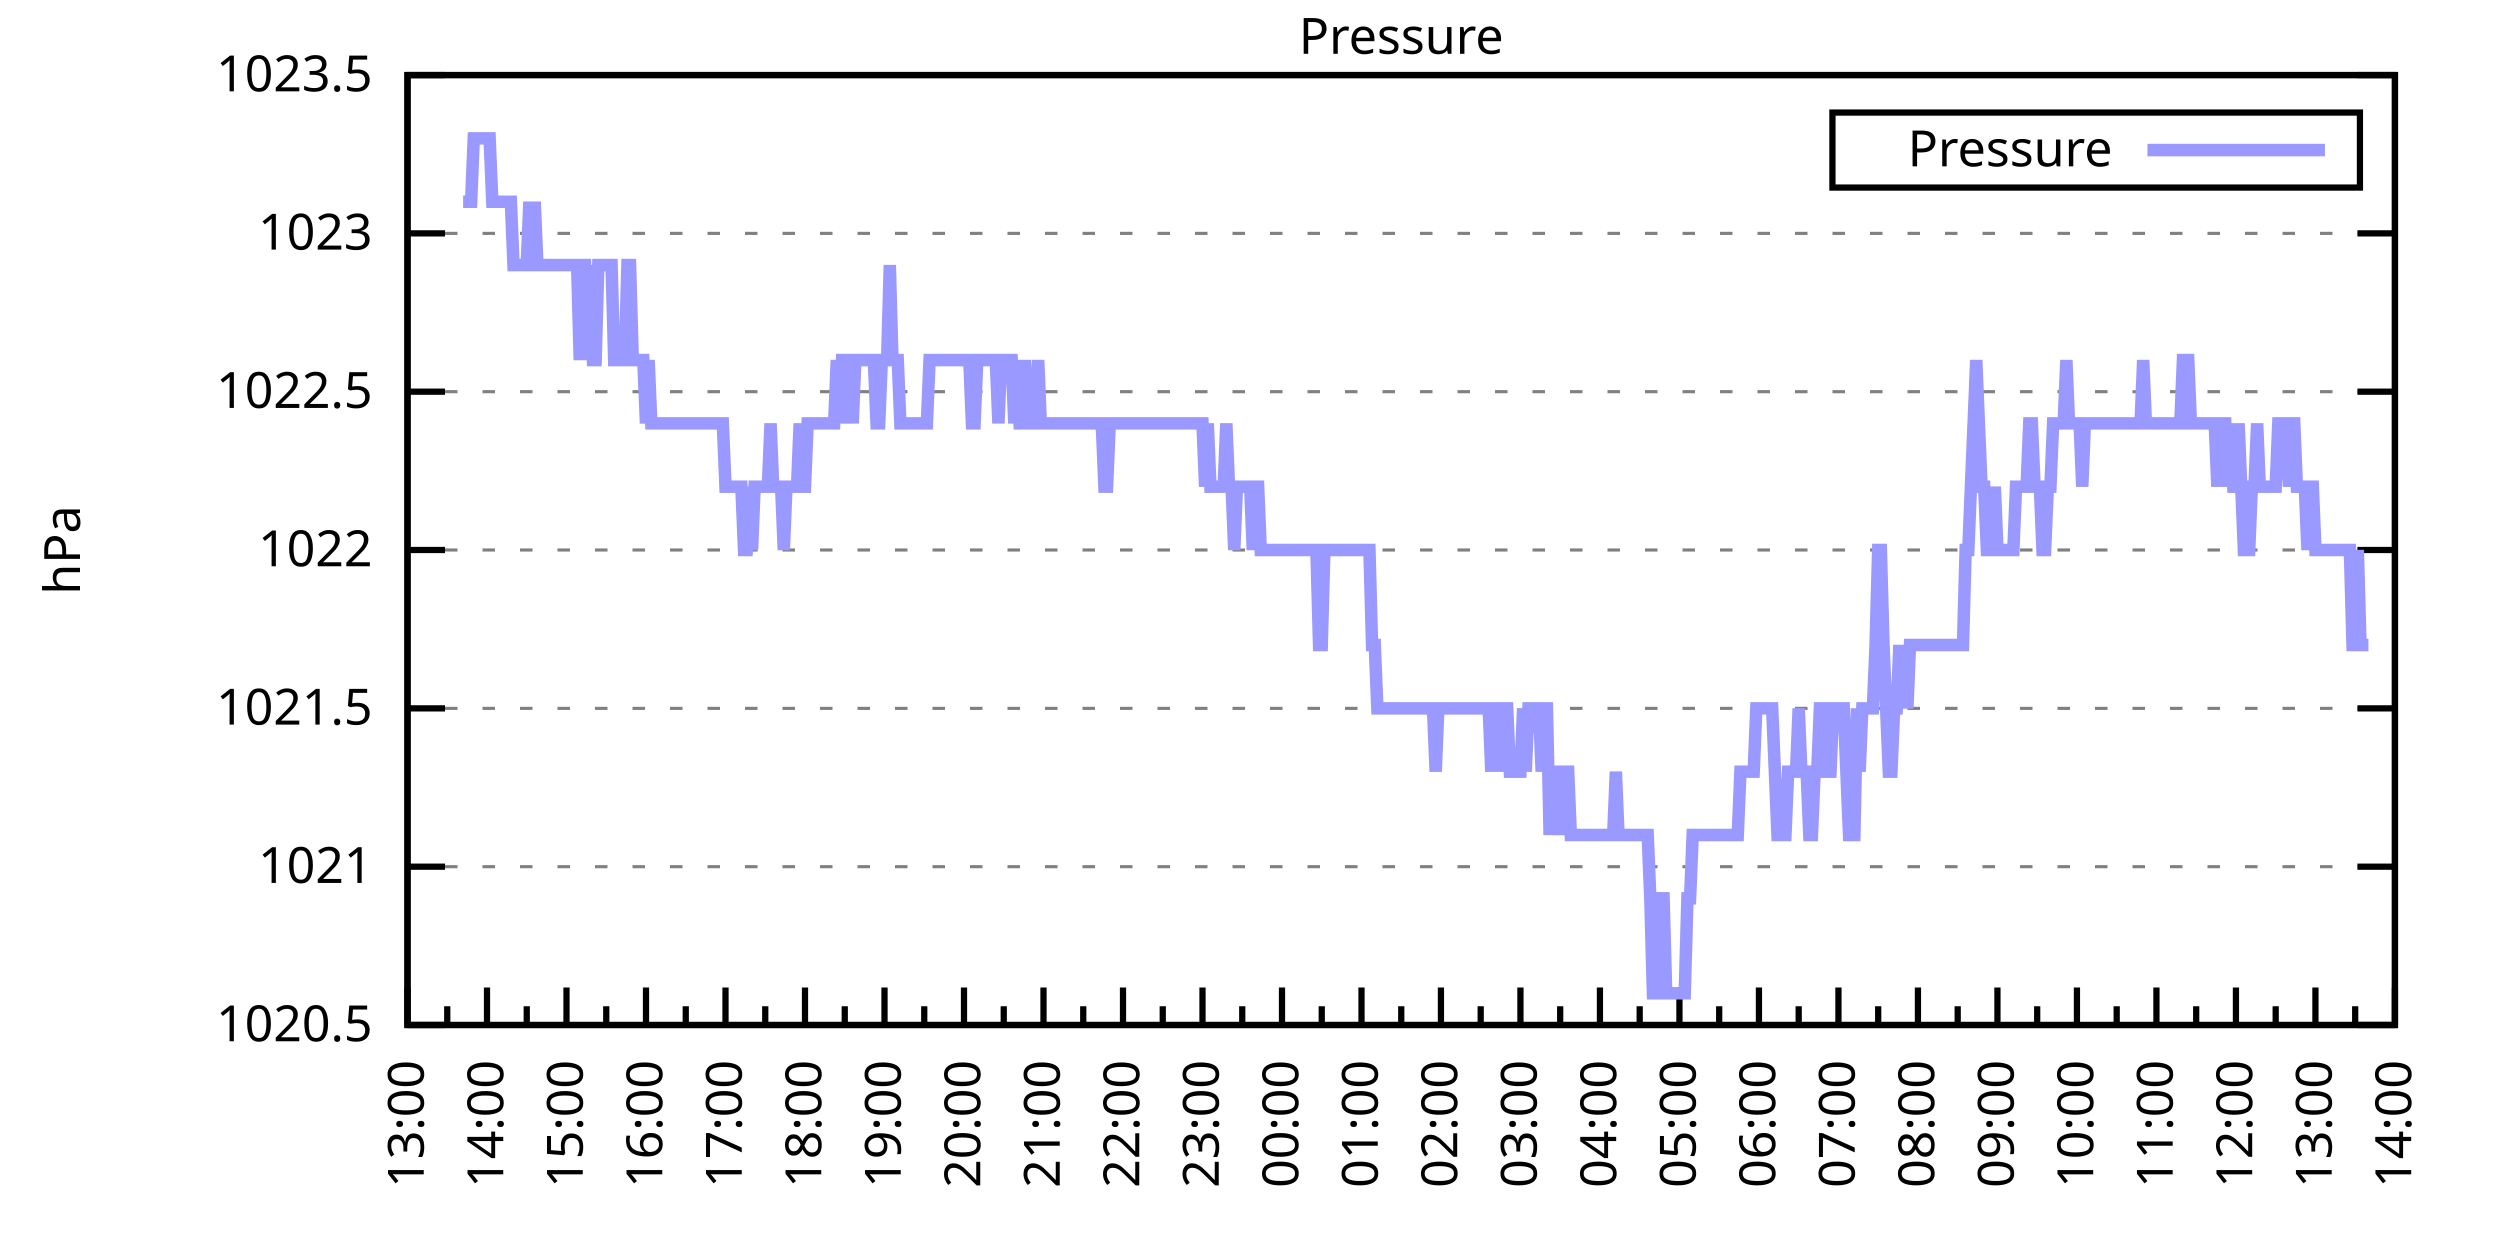
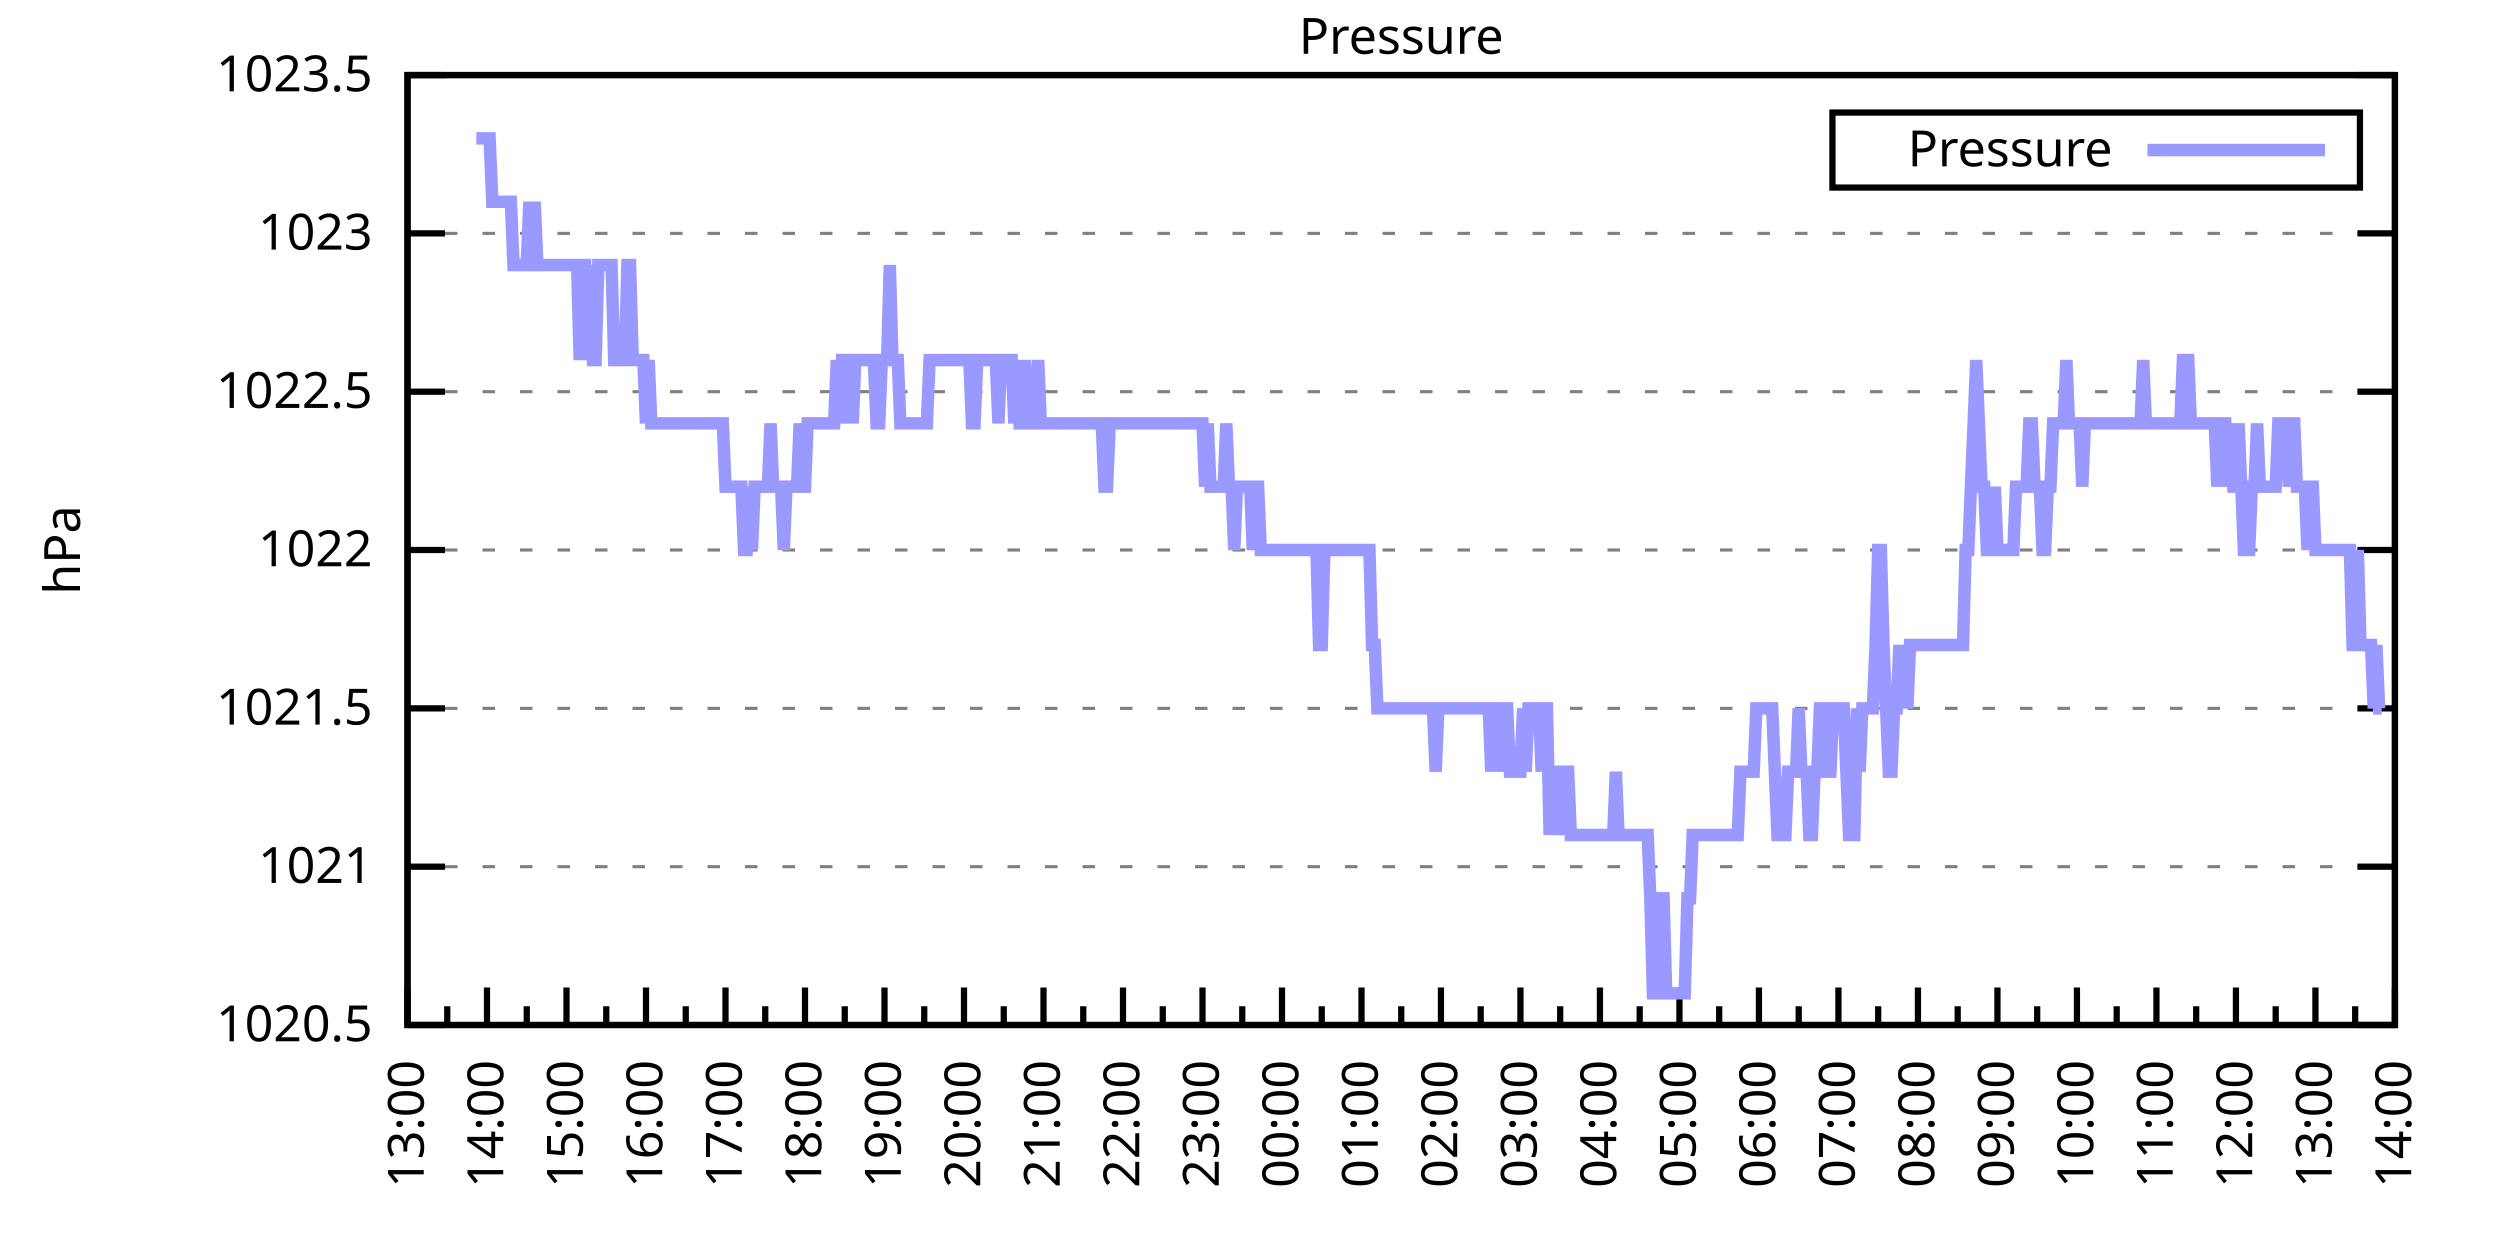
<svg xmlns="http://www.w3.org/2000/svg" xmlns:xlink="http://www.w3.org/1999/xlink" width="400" height="200" viewBox="0 0 400 200">
  <g id="gnuplot_canvas">
    <rect x="0" y="0" width="400" height="200" fill="none" />
    <defs>
      <circle id="gpDot" r="0.5" stroke-width="0.5" stroke="currentColor" />
      <path id="gpPt0" stroke-width="0.333" stroke="currentColor" d="M-1,0 h2 M0,-1 v2" />
      <path id="gpPt1" stroke-width="0.333" stroke="currentColor" d="M-1,-1 L1,1 M1,-1 L-1,1" />
      <path id="gpPt2" stroke-width="0.333" stroke="currentColor" d="M-1,0 L1,0 M0,-1 L0,1 M-1,-1 L1,1 M-1,1 L1,-1" />
      <rect id="gpPt3" stroke-width="0.333" stroke="currentColor" x="-1" y="-1" width="2" height="2" />
      <rect id="gpPt4" stroke-width="0.333" stroke="currentColor" fill="currentColor" x="-1" y="-1" width="2" height="2" />
      <circle id="gpPt5" stroke-width="0.333" stroke="currentColor" cx="0" cy="0" r="1" />
      <use xlink:href="#gpPt5" id="gpPt6" fill="currentColor" stroke="none" />
      <path id="gpPt7" stroke-width="0.333" stroke="currentColor" d="M0,-1.33 L-1.33,0.67 L1.33,0.67 z" />
      <use xlink:href="#gpPt7" id="gpPt8" fill="currentColor" stroke="none" />
      <use xlink:href="#gpPt7" id="gpPt9" stroke="currentColor" transform="rotate(180)" />
      <use xlink:href="#gpPt9" id="gpPt10" fill="currentColor" stroke="none" />
      <use xlink:href="#gpPt3" id="gpPt11" stroke="currentColor" transform="rotate(45)" />
      <use xlink:href="#gpPt11" id="gpPt12" fill="currentColor" stroke="none" />
      <path id="gpPt13" stroke-width="0.333" stroke="currentColor" d="M0,1.330 L1.265,0.411 L0.782,-1.067 L-0.782,-1.076 L-1.265,0.411 z" />
      <use xlink:href="#gpPt13" id="gpPt14" fill="currentColor" stroke="none" />
      <filter id="textbox" filterUnits="objectBoundingBox" x="0" y="0" height="1" width="1">
        <feFlood flood-color="white" flood-opacity="1" result="bgnd" />
        <feComposite in="SourceGraphic" in2="bgnd" operator="atop" />
      </filter>
      <filter id="greybox" filterUnits="objectBoundingBox" x="0" y="0" height="1" width="1">
        <feFlood flood-color="lightgrey" flood-opacity="1" result="grey" />
        <feComposite in="SourceGraphic" in2="grey" operator="atop" />
      </filter>
    </defs>
    <g fill="none" color="white" stroke="currentColor" stroke-width="1.00" stroke-linecap="butt" stroke-linejoin="miter">
</g>
    <g fill="none" color="black" stroke="currentColor" stroke-width="1.00" stroke-linecap="butt" stroke-linejoin="miter">
      <g stroke="none" shape-rendering="crispEdges">
        <polygon fill="rgb(255, 255, 255)" points="65.20,164.00 383.18,164.00 383.18,12.02 65.20,12.02 " />
      </g>
    </g>
    <g fill="none" color="black" stroke="currentColor" stroke-width="1.00" stroke-linecap="butt" stroke-linejoin="miter">
</g>
    <g fill="none" color="black" stroke="black" stroke-width="0.50" stroke-linecap="butt" stroke-linejoin="miter">
</g>
    <g fill="none" color="gray" stroke="currentColor" stroke-width="0.50" stroke-linecap="butt" stroke-linejoin="miter">
      <path stroke="gray" stroke-dasharray="2,4" class="gridline" d="M65.20,164.00 L383.19,164.00  " />
    </g>
    <g fill="none" color="gray" stroke="gray" stroke-width="1.00" stroke-linecap="butt" stroke-linejoin="miter">
</g>
    <g fill="none" color="black" stroke="currentColor" stroke-width="1.00" stroke-linecap="butt" stroke-linejoin="miter">
      <path stroke="black" d="M65.20,164.00 L71.20,164.00 M383.19,164.00 L377.19,164.00  " />
      <g transform="translate(59.60,166.60)" stroke="none" fill="black" font-family="Sans" font-size="8.00" text-anchor="end">
        <text>
          <tspan font-family="Sans"> 1020.5</tspan>
        </text>
      </g>
    </g>
    <g fill="none" color="black" stroke="currentColor" stroke-width="1.00" stroke-linecap="butt" stroke-linejoin="miter">
</g>
    <g fill="none" color="black" stroke="black" stroke-width="0.50" stroke-linecap="butt" stroke-linejoin="miter">
</g>
    <g fill="none" color="gray" stroke="currentColor" stroke-width="0.50" stroke-linecap="butt" stroke-linejoin="miter">
      <path stroke="gray" stroke-dasharray="2,4" class="gridline" d="M65.20,138.67 L383.19,138.67  " />
    </g>
    <g fill="none" color="gray" stroke="gray" stroke-width="1.00" stroke-linecap="butt" stroke-linejoin="miter">
</g>
    <g fill="none" color="black" stroke="currentColor" stroke-width="1.00" stroke-linecap="butt" stroke-linejoin="miter">
      <path stroke="black" d="M65.20,138.67 L71.20,138.67 M383.19,138.67 L377.19,138.67  " />
      <g transform="translate(59.60,141.27)" stroke="none" fill="black" font-family="Sans" font-size="8.00" text-anchor="end">
        <text>
          <tspan font-family="Sans"> 1021</tspan>
        </text>
      </g>
    </g>
    <g fill="none" color="black" stroke="currentColor" stroke-width="1.00" stroke-linecap="butt" stroke-linejoin="miter">
</g>
    <g fill="none" color="black" stroke="black" stroke-width="0.50" stroke-linecap="butt" stroke-linejoin="miter">
</g>
    <g fill="none" color="gray" stroke="currentColor" stroke-width="0.50" stroke-linecap="butt" stroke-linejoin="miter">
      <path stroke="gray" stroke-dasharray="2,4" class="gridline" d="M65.20,113.34 L383.19,113.34  " />
    </g>
    <g fill="none" color="gray" stroke="gray" stroke-width="1.00" stroke-linecap="butt" stroke-linejoin="miter">
</g>
    <g fill="none" color="black" stroke="currentColor" stroke-width="1.00" stroke-linecap="butt" stroke-linejoin="miter">
      <path stroke="black" d="M65.20,113.34 L71.20,113.34 M383.19,113.34 L377.19,113.34  " />
      <g transform="translate(59.60,115.94)" stroke="none" fill="black" font-family="Sans" font-size="8.00" text-anchor="end">
        <text>
          <tspan font-family="Sans"> 1021.5</tspan>
        </text>
      </g>
    </g>
    <g fill="none" color="black" stroke="currentColor" stroke-width="1.00" stroke-linecap="butt" stroke-linejoin="miter">
</g>
    <g fill="none" color="black" stroke="black" stroke-width="0.50" stroke-linecap="butt" stroke-linejoin="miter">
</g>
    <g fill="none" color="gray" stroke="currentColor" stroke-width="0.50" stroke-linecap="butt" stroke-linejoin="miter">
      <path stroke="gray" stroke-dasharray="2,4" class="gridline" d="M65.20,88.00 L383.19,88.00  " />
    </g>
    <g fill="none" color="gray" stroke="gray" stroke-width="1.00" stroke-linecap="butt" stroke-linejoin="miter">
</g>
    <g fill="none" color="black" stroke="currentColor" stroke-width="1.00" stroke-linecap="butt" stroke-linejoin="miter">
      <path stroke="black" d="M65.20,88.00 L71.20,88.00 M383.19,88.00 L377.19,88.00  " />
      <g transform="translate(59.60,90.60)" stroke="none" fill="black" font-family="Sans" font-size="8.00" text-anchor="end">
        <text>
          <tspan font-family="Sans"> 1022</tspan>
        </text>
      </g>
    </g>
    <g fill="none" color="black" stroke="currentColor" stroke-width="1.00" stroke-linecap="butt" stroke-linejoin="miter">
</g>
    <g fill="none" color="black" stroke="black" stroke-width="0.50" stroke-linecap="butt" stroke-linejoin="miter">
</g>
    <g fill="none" color="gray" stroke="currentColor" stroke-width="0.50" stroke-linecap="butt" stroke-linejoin="miter">
      <path stroke="gray" stroke-dasharray="2,4" class="gridline" d="M65.20,62.67 L383.19,62.67  " />
    </g>
    <g fill="none" color="gray" stroke="gray" stroke-width="1.00" stroke-linecap="butt" stroke-linejoin="miter">
</g>
    <g fill="none" color="black" stroke="currentColor" stroke-width="1.00" stroke-linecap="butt" stroke-linejoin="miter">
      <path stroke="black" d="M65.20,62.67 L71.20,62.67 M383.19,62.67 L377.19,62.67  " />
      <g transform="translate(59.60,65.27)" stroke="none" fill="black" font-family="Sans" font-size="8.00" text-anchor="end">
        <text>
          <tspan font-family="Sans"> 1022.5</tspan>
        </text>
      </g>
    </g>
    <g fill="none" color="black" stroke="currentColor" stroke-width="1.00" stroke-linecap="butt" stroke-linejoin="miter">
</g>
    <g fill="none" color="black" stroke="black" stroke-width="0.50" stroke-linecap="butt" stroke-linejoin="miter">
</g>
    <g fill="none" color="gray" stroke="currentColor" stroke-width="0.50" stroke-linecap="butt" stroke-linejoin="miter">
      <path stroke="gray" stroke-dasharray="2,4" class="gridline" d="M65.20,37.34 L383.19,37.34  " />
    </g>
    <g fill="none" color="gray" stroke="gray" stroke-width="1.00" stroke-linecap="butt" stroke-linejoin="miter">
</g>
    <g fill="none" color="black" stroke="currentColor" stroke-width="1.00" stroke-linecap="butt" stroke-linejoin="miter">
      <path stroke="black" d="M65.20,37.34 L71.20,37.34 M383.19,37.34 L377.19,37.34  " />
      <g transform="translate(59.60,39.94)" stroke="none" fill="black" font-family="Sans" font-size="8.00" text-anchor="end">
        <text>
          <tspan font-family="Sans"> 1023</tspan>
        </text>
      </g>
    </g>
    <g fill="none" color="black" stroke="currentColor" stroke-width="1.00" stroke-linecap="butt" stroke-linejoin="miter">
</g>
    <g fill="none" color="black" stroke="black" stroke-width="0.50" stroke-linecap="butt" stroke-linejoin="miter">
</g>
    <g fill="none" color="gray" stroke="currentColor" stroke-width="0.50" stroke-linecap="butt" stroke-linejoin="miter">
      <path stroke="gray" stroke-dasharray="2,4" class="gridline" d="M65.20,12.01 L383.19,12.01  " />
    </g>
    <g fill="none" color="gray" stroke="gray" stroke-width="1.00" stroke-linecap="butt" stroke-linejoin="miter">
</g>
    <g fill="none" color="black" stroke="currentColor" stroke-width="1.00" stroke-linecap="butt" stroke-linejoin="miter">
      <path stroke="black" d="M65.20,12.01 L71.20,12.01 M383.19,12.01 L377.19,12.01  " />
      <g transform="translate(59.60,14.61)" stroke="none" fill="black" font-family="Sans" font-size="8.00" text-anchor="end">
        <text>
          <tspan font-family="Sans"> 1023.5</tspan>
        </text>
      </g>
    </g>
    <g fill="none" color="black" stroke="currentColor" stroke-width="1.00" stroke-linecap="butt" stroke-linejoin="miter">
      <path stroke="black" d="M65.20,164.00 L65.20,158.00  " />
      <g transform="translate(67.80,169.60) rotate(270)" stroke="none" fill="black" font-family="Sans" font-size="8.00" text-anchor="end">
        <text>
          <tspan font-family="Sans">13:00</tspan>
        </text>
      </g>
    </g>
    <g fill="none" color="black" stroke="currentColor" stroke-width="1.00" stroke-linecap="butt" stroke-linejoin="miter">
      <path stroke="black" d="M71.56,164.00 L71.56,161.00 M77.92,164.00 L77.92,158.00  " />
      <g transform="translate(80.52,169.60) rotate(270)" stroke="none" fill="black" font-family="Sans" font-size="8.00" text-anchor="end">
        <text>
          <tspan font-family="Sans">14:00</tspan>
        </text>
      </g>
    </g>
    <g fill="none" color="black" stroke="currentColor" stroke-width="1.00" stroke-linecap="butt" stroke-linejoin="miter">
      <path stroke="black" d="M84.28,164.00 L84.28,161.00 M90.64,164.00 L90.64,158.00  " />
      <g transform="translate(93.24,169.60) rotate(270)" stroke="none" fill="black" font-family="Sans" font-size="8.00" text-anchor="end">
        <text>
          <tspan font-family="Sans">15:00</tspan>
        </text>
      </g>
    </g>
    <g fill="none" color="black" stroke="currentColor" stroke-width="1.00" stroke-linecap="butt" stroke-linejoin="miter">
      <path stroke="black" d="M97.00,164.00 L97.00,161.00 M103.36,164.00 L103.36,158.00  " />
      <g transform="translate(105.96,169.60) rotate(270)" stroke="none" fill="black" font-family="Sans" font-size="8.00" text-anchor="end">
        <text>
          <tspan font-family="Sans">16:00</tspan>
        </text>
      </g>
    </g>
    <g fill="none" color="black" stroke="currentColor" stroke-width="1.00" stroke-linecap="butt" stroke-linejoin="miter">
      <path stroke="black" d="M109.72,164.00 L109.72,161.00 M116.08,164.00 L116.08,158.00  " />
      <g transform="translate(118.68,169.60) rotate(270)" stroke="none" fill="black" font-family="Sans" font-size="8.00" text-anchor="end">
        <text>
          <tspan font-family="Sans">17:00</tspan>
        </text>
      </g>
    </g>
    <g fill="none" color="black" stroke="currentColor" stroke-width="1.00" stroke-linecap="butt" stroke-linejoin="miter">
      <path stroke="black" d="M122.44,164.00 L122.44,161.00 M128.80,164.00 L128.80,158.00  " />
      <g transform="translate(131.40,169.60) rotate(270)" stroke="none" fill="black" font-family="Sans" font-size="8.00" text-anchor="end">
        <text>
          <tspan font-family="Sans">18:00</tspan>
        </text>
      </g>
    </g>
    <g fill="none" color="black" stroke="currentColor" stroke-width="1.00" stroke-linecap="butt" stroke-linejoin="miter">
      <path stroke="black" d="M135.16,164.00 L135.16,161.00 M141.52,164.00 L141.52,158.00  " />
      <g transform="translate(144.12,169.60) rotate(270)" stroke="none" fill="black" font-family="Sans" font-size="8.00" text-anchor="end">
        <text>
          <tspan font-family="Sans">19:00</tspan>
        </text>
      </g>
    </g>
    <g fill="none" color="black" stroke="currentColor" stroke-width="1.00" stroke-linecap="butt" stroke-linejoin="miter">
      <path stroke="black" d="M147.88,164.00 L147.88,161.00 M154.24,164.00 L154.24,158.00  " />
      <g transform="translate(156.84,169.60) rotate(270)" stroke="none" fill="black" font-family="Sans" font-size="8.00" text-anchor="end">
        <text>
          <tspan font-family="Sans">20:00</tspan>
        </text>
      </g>
    </g>
    <g fill="none" color="black" stroke="currentColor" stroke-width="1.00" stroke-linecap="butt" stroke-linejoin="miter">
      <path stroke="black" d="M160.60,164.00 L160.60,161.00 M166.96,164.00 L166.96,158.00  " />
      <g transform="translate(169.56,169.60) rotate(270)" stroke="none" fill="black" font-family="Sans" font-size="8.00" text-anchor="end">
        <text>
          <tspan font-family="Sans">21:00</tspan>
        </text>
      </g>
    </g>
    <g fill="none" color="black" stroke="currentColor" stroke-width="1.00" stroke-linecap="butt" stroke-linejoin="miter">
      <path stroke="black" d="M173.32,164.00 L173.32,161.00 M179.68,164.00 L179.68,158.00  " />
      <g transform="translate(182.28,169.60) rotate(270)" stroke="none" fill="black" font-family="Sans" font-size="8.00" text-anchor="end">
        <text>
          <tspan font-family="Sans">22:00</tspan>
        </text>
      </g>
    </g>
    <g fill="none" color="black" stroke="currentColor" stroke-width="1.00" stroke-linecap="butt" stroke-linejoin="miter">
      <path stroke="black" d="M186.04,164.00 L186.04,161.00 M192.40,164.00 L192.40,158.00  " />
      <g transform="translate(195.00,169.60) rotate(270)" stroke="none" fill="black" font-family="Sans" font-size="8.00" text-anchor="end">
        <text>
          <tspan font-family="Sans">23:00</tspan>
        </text>
      </g>
    </g>
    <g fill="none" color="black" stroke="currentColor" stroke-width="1.00" stroke-linecap="butt" stroke-linejoin="miter">
      <path stroke="black" d="M198.76,164.00 L198.76,161.00 M205.12,164.00 L205.12,158.00  " />
      <g transform="translate(207.72,169.60) rotate(270)" stroke="none" fill="black" font-family="Sans" font-size="8.00" text-anchor="end">
        <text>
          <tspan font-family="Sans">00:00</tspan>
        </text>
      </g>
    </g>
    <g fill="none" color="black" stroke="currentColor" stroke-width="1.00" stroke-linecap="butt" stroke-linejoin="miter">
      <path stroke="black" d="M211.48,164.00 L211.48,161.00 M217.84,164.00 L217.84,158.00  " />
      <g transform="translate(220.44,169.60) rotate(270)" stroke="none" fill="black" font-family="Sans" font-size="8.00" text-anchor="end">
        <text>
          <tspan font-family="Sans">01:00</tspan>
        </text>
      </g>
    </g>
    <g fill="none" color="black" stroke="currentColor" stroke-width="1.00" stroke-linecap="butt" stroke-linejoin="miter">
      <path stroke="black" d="M224.20,164.00 L224.20,161.00 M230.55,164.00 L230.55,158.00  " />
      <g transform="translate(233.15,169.60) rotate(270)" stroke="none" fill="black" font-family="Sans" font-size="8.00" text-anchor="end">
        <text>
          <tspan font-family="Sans">02:00</tspan>
        </text>
      </g>
    </g>
    <g fill="none" color="black" stroke="currentColor" stroke-width="1.00" stroke-linecap="butt" stroke-linejoin="miter">
      <path stroke="black" d="M236.91,164.00 L236.91,161.00 M243.27,164.00 L243.27,158.00  " />
      <g transform="translate(245.87,169.60) rotate(270)" stroke="none" fill="black" font-family="Sans" font-size="8.00" text-anchor="end">
        <text>
          <tspan font-family="Sans">03:00</tspan>
        </text>
      </g>
    </g>
    <g fill="none" color="black" stroke="currentColor" stroke-width="1.00" stroke-linecap="butt" stroke-linejoin="miter">
      <path stroke="black" d="M249.63,164.00 L249.63,161.00 M255.99,164.00 L255.99,158.00  " />
      <g transform="translate(258.59,169.60) rotate(270)" stroke="none" fill="black" font-family="Sans" font-size="8.00" text-anchor="end">
        <text>
          <tspan font-family="Sans">04:00</tspan>
        </text>
      </g>
    </g>
    <g fill="none" color="black" stroke="currentColor" stroke-width="1.00" stroke-linecap="butt" stroke-linejoin="miter">
      <path stroke="black" d="M262.35,164.00 L262.35,161.00 M268.71,164.00 L268.71,158.00  " />
      <g transform="translate(271.31,169.60) rotate(270)" stroke="none" fill="black" font-family="Sans" font-size="8.00" text-anchor="end">
        <text>
          <tspan font-family="Sans">05:00</tspan>
        </text>
      </g>
    </g>
    <g fill="none" color="black" stroke="currentColor" stroke-width="1.00" stroke-linecap="butt" stroke-linejoin="miter">
      <path stroke="black" d="M275.07,164.00 L275.07,161.00 M281.43,164.00 L281.43,158.00  " />
      <g transform="translate(284.03,169.60) rotate(270)" stroke="none" fill="black" font-family="Sans" font-size="8.00" text-anchor="end">
        <text>
          <tspan font-family="Sans">06:00</tspan>
        </text>
      </g>
    </g>
    <g fill="none" color="black" stroke="currentColor" stroke-width="1.00" stroke-linecap="butt" stroke-linejoin="miter">
      <path stroke="black" d="M287.79,164.00 L287.79,161.00 M294.15,164.00 L294.15,158.00  " />
      <g transform="translate(296.75,169.60) rotate(270)" stroke="none" fill="black" font-family="Sans" font-size="8.00" text-anchor="end">
        <text>
          <tspan font-family="Sans">07:00</tspan>
        </text>
      </g>
    </g>
    <g fill="none" color="black" stroke="currentColor" stroke-width="1.00" stroke-linecap="butt" stroke-linejoin="miter">
      <path stroke="black" d="M300.51,164.00 L300.51,161.00 M306.87,164.00 L306.87,158.00  " />
      <g transform="translate(309.47,169.60) rotate(270)" stroke="none" fill="black" font-family="Sans" font-size="8.00" text-anchor="end">
        <text>
          <tspan font-family="Sans">08:00</tspan>
        </text>
      </g>
    </g>
    <g fill="none" color="black" stroke="currentColor" stroke-width="1.00" stroke-linecap="butt" stroke-linejoin="miter">
      <path stroke="black" d="M313.23,164.00 L313.23,161.00 M319.59,164.00 L319.59,158.00  " />
      <g transform="translate(322.19,169.60) rotate(270)" stroke="none" fill="black" font-family="Sans" font-size="8.00" text-anchor="end">
        <text>
          <tspan font-family="Sans">09:00</tspan>
        </text>
      </g>
    </g>
    <g fill="none" color="black" stroke="currentColor" stroke-width="1.00" stroke-linecap="butt" stroke-linejoin="miter">
      <path stroke="black" d="M325.95,164.00 L325.95,161.00 M332.31,164.00 L332.31,158.00  " />
      <g transform="translate(334.91,169.60) rotate(270)" stroke="none" fill="black" font-family="Sans" font-size="8.00" text-anchor="end">
        <text>
          <tspan font-family="Sans">10:00</tspan>
        </text>
      </g>
    </g>
    <g fill="none" color="black" stroke="currentColor" stroke-width="1.00" stroke-linecap="butt" stroke-linejoin="miter">
      <path stroke="black" d="M338.67,164.00 L338.67,161.00 M345.03,164.00 L345.03,158.00  " />
      <g transform="translate(347.63,169.60) rotate(270)" stroke="none" fill="black" font-family="Sans" font-size="8.00" text-anchor="end">
        <text>
          <tspan font-family="Sans">11:00</tspan>
        </text>
      </g>
    </g>
    <g fill="none" color="black" stroke="currentColor" stroke-width="1.00" stroke-linecap="butt" stroke-linejoin="miter">
      <path stroke="black" d="M351.39,164.00 L351.39,161.00 M357.75,164.00 L357.75,158.00  " />
      <g transform="translate(360.35,169.60) rotate(270)" stroke="none" fill="black" font-family="Sans" font-size="8.00" text-anchor="end">
        <text>
          <tspan font-family="Sans">12:00</tspan>
        </text>
      </g>
    </g>
    <g fill="none" color="black" stroke="currentColor" stroke-width="1.00" stroke-linecap="butt" stroke-linejoin="miter">
      <path stroke="black" d="M364.11,164.00 L364.11,161.00 M370.47,164.00 L370.47,158.00  " />
      <g transform="translate(373.07,169.60) rotate(270)" stroke="none" fill="black" font-family="Sans" font-size="8.00" text-anchor="end">
        <text>
          <tspan font-family="Sans">13:00</tspan>
        </text>
      </g>
    </g>
    <g fill="none" color="black" stroke="currentColor" stroke-width="1.00" stroke-linecap="butt" stroke-linejoin="miter">
      <path stroke="black" d="M376.83,164.00 L376.83,161.00 M383.19,164.00 L383.19,158.00  " />
      <g transform="translate(385.79,169.60) rotate(270)" stroke="none" fill="black" font-family="Sans" font-size="8.00" text-anchor="end">
        <text>
          <tspan font-family="Sans">14:00</tspan>
        </text>
      </g>
    </g>
    <g fill="none" color="black" stroke="currentColor" stroke-width="1.00" stroke-linecap="butt" stroke-linejoin="miter">
</g>
    <g fill="none" color="black" stroke="currentColor" stroke-width="1.00" stroke-linecap="butt" stroke-linejoin="miter">
      <path stroke="black" d="M65.20,12.01 L65.20,164.00 L383.19,164.00 L383.19,12.01 L65.20,12.01 Z  " />
    </g>
    <g fill="none" color="black" stroke="currentColor" stroke-width="1.00" stroke-linecap="butt" stroke-linejoin="miter">
      <g transform="translate(12.80,88.01) rotate(270)" stroke="none" fill="black" font-family="Sans" font-size="8.00" text-anchor="middle">
        <text>
          <tspan font-family="Sans">hPa</tspan>
        </text>
      </g>
    </g>
    <g fill="none" color="black" stroke="currentColor" stroke-width="1.00" stroke-linecap="butt" stroke-linejoin="miter">
</g>
    <g fill="none" color="black" stroke="currentColor" stroke-width="1.00" stroke-linecap="butt" stroke-linejoin="miter">
      <path stroke="black" d="M293.19,30.01 L293.19,18.01 L377.59,18.01 L377.59,30.01 L293.19,30.01 Z  " />
    </g>
    <g id="Pressure_plot_1">
      <g fill="none" color="white" stroke="black" stroke-width="2.00" stroke-linecap="butt" stroke-linejoin="miter">
</g>
      <g fill="none" color="black" stroke="currentColor" stroke-width="2.00" stroke-linecap="butt" stroke-linejoin="miter">
        <g transform="translate(337.99,26.61)" stroke="none" fill="black" font-family="Sans" font-size="8.00" text-anchor="end">
          <text>
            <tspan font-family="Sans">Pressure</tspan>
          </text>
        </g>
      </g>
      <g fill="none" color="black" stroke="currentColor" stroke-width="2.00" stroke-linecap="butt" stroke-linejoin="miter">
-         <path stroke="rgb(153, 153, 255)" d="M343.59,24.01 L371.99,24.01 M74.10,32.28 L74.53,32.28 L74.95,32.28 L75.38,32.28 L75.80,22.14 L76.22,22.14   L76.65,22.14 L77.07,22.14 L77.50,22.14 L77.92,22.14 L78.34,22.14 L78.77,32.28 L79.19,32.28 L79.62,32.28   L80.04,32.28 L80.46,32.28 L80.89,32.28 L81.31,32.28 L81.74,32.28 L82.16,42.41 L82.58,42.41 L83.01,42.41   L83.43,42.41 L83.86,42.41 L84.28,42.41 L84.70,32.28 L85.13,42.41 L85.55,32.28 L85.98,42.41 L86.40,42.41   L86.82,42.41 L87.25,42.41 L87.67,42.41 L88.10,42.41 L88.52,42.41 L88.94,42.41 L89.37,42.41 L89.79,42.41   L90.22,42.41 L90.64,42.41 L91.06,42.41 L91.49,42.41 L91.91,42.41 L92.34,42.41 L92.76,57.61 L93.18,42.41   L93.61,42.41 L94.03,57.61 L94.46,42.41 L94.88,57.61 L95.30,57.61 L95.73,42.41 L96.15,42.41 L96.58,42.41   L97.00,42.41 L97.42,42.41 L97.85,42.41 L98.27,57.61 L98.69,57.61 L99.12,57.61 L99.54,57.61 L99.97,57.61   L100.39,42.41 L100.81,42.41 L101.24,57.61 L101.66,57.61 L102.09,57.61 L102.51,57.61 L102.93,57.61 L103.36,67.74   L103.78,57.61 L104.21,67.74 L104.63,67.74 L105.05,67.74 L105.48,67.74 L105.90,67.74 L106.33,67.74 L106.75,67.74   L107.17,67.74 L107.60,67.74 L108.02,67.74 L108.45,67.74 L108.87,67.74 L109.29,67.74 L109.72,67.74 L110.14,67.74   L110.57,67.74 L110.99,67.74 L111.41,67.74 L111.84,67.74 L112.26,67.74 L112.69,67.74 L113.11,67.74 L113.53,67.74   L113.96,67.74 L114.38,67.74 L114.81,67.74 L115.23,67.74 L115.65,67.74 L116.08,77.87 L116.50,77.87 L116.93,77.87   L117.35,77.87 L117.77,77.87 L118.20,77.87 L118.62,77.87 L119.05,88.00 L119.47,88.00 L119.89,77.87 L120.32,88.00   L120.74,77.87 L121.17,77.87 L121.59,77.87 L122.01,77.87 L122.44,77.87 L122.86,77.87 L123.29,67.74 L123.71,77.87   L124.13,77.87 L124.56,77.87 L124.98,77.87 L125.41,88.00 L125.83,77.87 L126.25,77.87 L126.68,77.87 L127.10,77.87   L127.53,77.87 L127.95,67.74 L128.37,77.87 L128.80,77.87 L129.22,67.74 L129.65,67.74 L130.07,67.74 L130.49,67.74   L130.92,67.74 L131.34,67.74 L131.77,67.74 L132.19,67.74 L132.61,67.74 L133.04,67.74 L133.46,67.74 L133.89,57.61   L134.31,67.74 L134.73,57.61 L135.16,57.61 L135.58,67.74 L136.01,57.61 L136.43,67.74 L136.85,57.61 L137.28,57.61   L137.70,57.61 L138.13,57.61 L138.55,57.61 L138.97,57.61 L139.40,57.61 L139.82,57.61 L140.25,67.74 L140.67,67.74   L141.09,57.61 L141.52,57.61 L141.94,57.61 L142.37,42.41 L142.79,57.61 L143.21,57.61 L143.64,57.61 L144.06,67.74   L144.49,67.74 L144.91,67.74 L145.33,67.74 L145.76,67.74 L146.18,67.74 L146.61,67.74 L147.03,67.74 L147.45,67.74   L147.88,67.74 L148.30,67.74 L148.73,57.61 L149.15,57.61 L149.57,57.61 L150.00,57.61 L150.42,57.61 L150.85,57.61   L151.27,57.61 L151.69,57.61 L152.12,57.61 L152.54,57.61 L152.97,57.61 L153.39,57.61 L153.81,57.61 L154.24,57.61   L154.66,57.61 L155.09,57.61 L155.51,67.74 L155.93,67.74 L156.36,57.61 L156.78,57.61 L157.21,57.61 L157.63,57.61   L158.05,57.61 L158.48,57.61 L158.90,57.61 L159.33,57.61 L159.75,67.74 L160.17,57.61 L160.60,57.61 L161.02,57.61   L161.44,57.61 L161.87,57.61 L162.29,67.74 L162.72,57.61 L163.14,67.74 L163.56,67.74 L163.99,57.61 L164.41,67.74   L164.84,67.74 L165.26,67.74 L165.68,67.74 L166.11,57.61 L166.53,67.74 L166.96,67.74 L167.38,67.74 L167.80,67.74   L168.23,67.74 L168.65,67.74 L169.08,67.74 L169.50,67.74 L169.92,67.74 L170.35,67.74 L170.77,67.74 L171.20,67.74   L171.62,67.74 L172.04,67.74 L172.47,67.74 L172.89,67.74 L173.32,67.74 L173.74,67.74 L174.16,67.74 L174.59,67.74   L175.01,67.74 L175.44,67.74 L175.86,67.74 L176.28,67.74 L176.71,77.87 L177.13,77.87 L177.56,67.74 L177.98,67.74   L178.40,67.74 L178.83,67.74 L179.25,67.74 L179.68,67.74 L180.10,67.74 L180.52,67.74 L180.95,67.74 L181.37,67.74   L181.80,67.74 L182.22,67.74 L182.64,67.74 L183.07,67.74 L183.49,67.74 L183.92,67.74 L184.34,67.74 L184.76,67.74   L185.19,67.74 L185.61,67.74 L186.04,67.74 L186.46,67.74 L186.88,67.74 L187.31,67.74 L187.73,67.74 L188.16,67.74   L188.58,67.74 L189.00,67.74 L189.43,67.74 L189.85,67.74 L190.28,67.74 L190.70,67.74 L191.12,67.74 L191.55,67.74   L191.97,67.74 L192.40,67.74 L192.82,77.87 L193.24,67.74 L193.67,77.87 L194.09,77.87 L194.52,77.87 L194.94,77.87   L195.36,77.87 L195.79,77.87 L196.21,67.74 L196.64,77.87 L197.06,77.87 L197.48,88.00 L197.91,77.87 L198.33,77.87   L198.76,77.87 L199.18,77.87 L199.60,77.87 L200.03,77.87 L200.45,88.00 L200.88,77.87 L201.30,77.87 L201.72,88.00   L202.15,88.00 L202.57,88.00 L203.00,88.00 L203.42,88.00 L203.84,88.00 L204.27,88.00 L204.69,88.00 L205.12,88.00   L205.54,88.00 L205.96,88.00 L206.39,88.00 L206.81,88.00 L207.24,88.00 L207.66,88.00 L208.08,88.00 L208.51,88.00   L208.93,88.00 L209.36,88.00 L209.78,88.00 L210.20,88.00 L210.63,88.00 L211.05,103.20 L211.48,103.20 L211.90,88.00   L212.32,88.00 L212.75,88.00 L213.17,88.00 L213.60,88.00 L214.02,88.00 L214.44,88.00 L214.87,88.00 L215.29,88.00   L215.72,88.00 L216.14,88.00 L216.56,88.00 L216.99,88.00 L217.41,88.00 L217.84,88.00 L218.26,88.00 L218.68,88.00   L219.11,88.00 L219.53,103.20 L219.96,103.20 L220.38,113.34 L220.80,113.34 L221.23,113.34 L221.65,113.34 L222.08,113.34   L222.50,113.34 L222.92,113.34 L223.35,113.34 L223.77,113.34 L224.20,113.34 L224.62,113.34 L225.04,113.34 L225.47,113.34   L225.89,113.34 L226.31,113.34 L226.74,113.34 L227.16,113.34 L227.59,113.34 L228.01,113.34 L228.43,113.34 L228.86,113.34   L229.28,113.34 L229.71,123.47 L230.13,113.34 L230.55,113.34 L230.98,113.34 L231.40,113.34 L231.83,113.34 L232.25,113.34   L232.67,113.34 L233.10,113.34 L233.52,113.34 L233.95,113.34 L234.37,113.34 L234.79,113.34 L235.22,113.34 L235.64,113.34   L236.07,113.34 L236.49,113.34 L236.91,113.34 L237.34,113.34 L237.76,113.34 L238.19,113.34 L238.61,123.47 L239.03,113.34   L239.46,113.34 L239.88,123.47 L240.31,113.34 L240.73,113.34 L241.15,113.34 L241.58,123.47 L242.00,123.47 L242.43,123.47   L242.85,123.47 L243.27,123.47 L243.70,113.34 L244.12,123.47 L244.55,113.34 L244.97,113.34 L245.39,113.34 L245.82,113.34   L246.24,113.34 L246.67,123.47 L247.09,113.34 L247.51,113.34 L247.94,133.60 L248.36,123.47 L248.79,123.47 L249.21,123.47   L249.63,133.60 L250.06,123.47 L250.48,123.47 L250.91,123.47 L251.33,133.60 L251.75,133.60 L252.18,133.60 L252.60,133.60   L253.03,133.60 L253.45,133.60 L253.87,133.60 L254.30,133.60 L254.72,133.60 L255.15,133.60 L255.57,133.60 L255.99,133.60   L256.42,133.60 L256.84,133.60 L257.27,133.60 L257.69,133.60 L258.11,133.60 L258.54,123.47 L258.96,133.60 L259.39,133.60   L259.81,133.60 L260.23,133.60 L260.66,133.60 L261.08,133.60 L261.51,133.60 L261.93,133.60 L262.35,133.60 L262.78,133.60   L263.20,133.60 L263.63,133.60 L264.05,143.73 L264.47,158.93 L264.90,158.93 L265.32,158.93 L265.75,143.73 L266.17,143.73   L266.59,158.93 L267.02,158.93 L267.44,158.93 L267.87,158.93 L268.29,158.93 L268.71,158.93 L269.14,158.93 L269.56,158.93   L269.99,143.73 L270.41,143.73 L270.83,133.60 L271.26,133.60 L271.68,133.60 L272.11,133.60 L272.53,133.60 L272.95,133.60   L273.38,133.60 L273.80,133.60 L274.23,133.60 L274.65,133.60 L275.07,133.60 L275.50,133.60 L275.92,133.60 L276.35,133.60   L276.77,133.60 L277.19,133.60 L277.62,133.60 L278.04,133.60 L278.47,123.47 L278.89,123.47 L279.31,123.47 L279.74,123.47   L280.16,123.47 L280.59,123.47 L281.01,113.34 L281.43,113.34 L281.86,113.34 L282.28,113.34 L282.71,113.34 L283.13,113.34   L283.55,113.34 L283.98,123.47 L284.40,133.60 L284.83,133.60 L285.25,133.60 L285.67,133.60 L286.10,123.47 L286.52,123.47   L286.95,123.47 L287.37,123.47 L287.79,113.34 L288.22,123.47 L288.64,123.47 L289.06,123.47 L289.49,133.60 L289.91,133.60   L290.34,123.47 L290.76,123.47 L291.18,113.34 L291.61,113.34 L292.03,113.34 L292.46,123.47 L292.88,123.47 L293.30,113.34   L293.73,113.34 L294.15,113.34 L294.58,113.34 L295.00,113.34 L295.42,123.47 L295.85,133.60 L296.27,133.60 L296.70,133.60   L297.12,113.34 L297.54,123.47 L297.97,113.34 L298.39,113.34 L298.82,113.34 L299.24,113.34 L299.66,113.34 L300.09,103.20   L300.51,88.00 L300.94,88.00 L301.36,103.20 L301.78,113.34 L302.21,123.47 L302.63,123.47 L303.06,113.34 L303.48,113.34   L303.90,103.20 L304.33,113.34 L304.75,103.20 L305.18,113.34 L305.60,103.20 L306.02,103.20 L306.45,103.20 L306.87,103.20   L307.30,103.20 L307.72,103.20 L308.14,103.20 L308.57,103.20 L308.99,103.20 L309.42,103.20 L309.84,103.20 L310.26,103.20   L310.69,103.20 L311.11,103.20 L311.54,103.20 L311.96,103.20 L312.38,103.20 L312.81,103.20 L313.23,103.20 L313.66,103.20   L314.08,103.20 L314.50,88.00 L314.93,88.00 L315.35,77.87 L315.78,67.74 L316.20,57.61 L316.62,67.74 L317.05,77.87   L317.47,77.87 L317.90,88.00 L318.32,88.00 L318.74,88.00 L319.17,77.87 L319.59,88.00 L320.02,88.00 L320.44,88.00   L320.86,88.00 L321.29,88.00 L321.71,88.00 L322.14,88.00 L322.56,77.87 L322.98,77.87 L323.41,77.87 L323.83,77.87   L324.26,77.87 L324.68,67.74 L325.10,67.74 L325.53,77.87 L325.95,77.87 L326.38,77.87 L326.80,88.00 L327.22,88.00   L327.65,77.87 L328.07,77.87 L328.50,67.74 L328.92,67.74 L329.34,67.74 L329.77,67.74 L330.19,67.74 L330.62,57.61   L331.04,67.74 L331.46,67.74 L331.89,67.74 L332.31,67.74 L332.74,67.74 L333.16,77.87 L333.58,67.74 L334.01,67.74   L334.43,67.74 L334.86,67.74 L335.28,67.74 L335.70,67.74 L336.13,67.74 L336.55,67.74 L336.98,67.74 L337.40,67.74   L337.82,67.74 L338.25,67.74 L338.67,67.74 L339.10,67.74 L339.52,67.74 L339.94,67.74 L340.37,67.74 L340.79,67.74   L341.22,67.74 L341.64,67.74 L342.06,67.74 L342.49,67.74 L342.91,57.61 L343.34,67.74 L343.76,67.74 L344.18,67.74   L344.61,67.74 L345.03,67.74 L345.46,67.74 L345.88,67.74 L346.30,67.74 L346.73,67.74 L347.15,67.74 L347.58,67.74   L348.00,67.74 L348.42,67.74 L348.85,67.74 L349.27,57.61 L349.70,57.61 L350.12,57.61 L350.54,67.74 L350.97,67.74   L351.39,67.74 L351.81,67.74 L352.24,67.74 L352.66,67.74 L353.09,67.74 L353.51,67.74 L353.93,67.74 L354.36,67.74   L354.78,77.87 L355.21,67.74 L355.63,67.74 L356.05,67.74 L356.48,77.87 L356.90,67.74 L357.33,77.87 L357.75,77.87   L358.17,67.74 L358.60,77.87 L359.02,88.00 L359.45,88.00 L359.87,88.00 L360.29,77.87 L360.72,77.87 L361.14,67.74   L361.57,77.87 L361.99,77.87 L362.41,77.87 L362.84,77.87 L363.26,77.87 L363.69,77.87 L364.11,77.87 L364.53,67.74   L364.96,67.74 L365.38,67.74 L365.81,67.74 L366.23,77.87 L366.65,67.74 L367.08,67.74 L367.50,77.87 L367.93,77.87   L368.35,77.87 L368.77,77.87 L369.20,88.00 L369.62,77.87 L370.05,77.87 L370.47,88.00 L370.89,88.00 L371.32,88.00   L371.74,88.00 L372.17,88.00 L372.59,88.00 L373.01,88.00 L373.44,88.00 L373.86,88.00 L374.29,88.00 L374.71,88.00   L375.13,88.00 L375.56,88.00 L375.98,88.00 L376.41,103.20 L376.83,103.20 L377.25,88.00 L377.68,103.20 L378.10,103.20   L378.53,103.20 L378.95,103.20  " />
+         <path stroke="rgb(153, 153, 255)" d="M343.59,24.01 L371.99,24.01 M76.22,22.14 L76.65,22.14 L77.07,22.14 L77.50,22.14 L77.92,22.14 L78.34,22.14   L78.77,32.28 L79.19,32.28 L79.62,32.28 L80.04,32.28 L80.46,32.28 L80.89,32.28 L81.31,32.28 L81.74,32.28   L82.16,42.41 L82.58,42.41 L83.01,42.41 L83.43,42.41 L83.86,42.41 L84.28,42.41 L84.70,32.28 L85.13,42.41   L85.55,32.28 L85.98,42.41 L86.40,42.41 L86.82,42.41 L87.25,42.41 L87.67,42.41 L88.10,42.41 L88.52,42.41   L88.94,42.41 L89.37,42.41 L89.79,42.41 L90.22,42.41 L90.64,42.41 L91.06,42.41 L91.49,42.41 L91.91,42.41   L92.34,42.41 L92.76,57.61 L93.18,42.41 L93.61,42.41 L94.03,57.61 L94.46,42.41 L94.88,57.61 L95.30,57.61   L95.73,42.41 L96.15,42.41 L96.58,42.41 L97.00,42.41 L97.42,42.41 L97.85,42.41 L98.27,57.61 L98.69,57.61   L99.12,57.61 L99.54,57.61 L99.97,57.61 L100.39,42.41 L100.81,42.41 L101.24,57.61 L101.66,57.61 L102.09,57.61   L102.51,57.61 L102.93,57.61 L103.36,67.74 L103.78,57.61 L104.21,67.74 L104.63,67.74 L105.05,67.74 L105.48,67.74   L105.90,67.74 L106.33,67.74 L106.75,67.74 L107.17,67.74 L107.60,67.74 L108.02,67.74 L108.45,67.74 L108.87,67.74   L109.29,67.74 L109.72,67.74 L110.14,67.74 L110.57,67.74 L110.99,67.74 L111.41,67.74 L111.84,67.74 L112.26,67.74   L112.69,67.74 L113.11,67.74 L113.53,67.74 L113.96,67.74 L114.38,67.74 L114.81,67.74 L115.23,67.74 L115.65,67.74   L116.08,77.87 L116.50,77.87 L116.93,77.87 L117.35,77.87 L117.77,77.87 L118.20,77.87 L118.62,77.87 L119.05,88.00   L119.47,88.00 L119.89,77.87 L120.32,88.00 L120.74,77.87 L121.17,77.87 L121.59,77.87 L122.01,77.87 L122.44,77.87   L122.86,77.87 L123.29,67.74 L123.71,77.87 L124.13,77.87 L124.56,77.87 L124.98,77.87 L125.41,88.00 L125.83,77.87   L126.25,77.87 L126.68,77.87 L127.10,77.87 L127.53,77.87 L127.95,67.74 L128.37,77.87 L128.80,77.87 L129.22,67.74   L129.65,67.74 L130.07,67.74 L130.49,67.74 L130.92,67.74 L131.34,67.74 L131.77,67.74 L132.19,67.74 L132.61,67.74   L133.04,67.74 L133.46,67.74 L133.89,57.61 L134.31,67.74 L134.73,57.61 L135.16,57.61 L135.58,67.74 L136.01,57.61   L136.43,67.74 L136.85,57.61 L137.28,57.61 L137.70,57.61 L138.13,57.61 L138.55,57.61 L138.97,57.61 L139.40,57.61   L139.82,57.61 L140.25,67.74 L140.67,67.74 L141.09,57.61 L141.52,57.61 L141.94,57.61 L142.37,42.41 L142.79,57.61   L143.21,57.61 L143.64,57.61 L144.06,67.74 L144.49,67.74 L144.91,67.74 L145.33,67.74 L145.76,67.74 L146.18,67.74   L146.61,67.74 L147.03,67.74 L147.45,67.74 L147.88,67.74 L148.30,67.74 L148.73,57.61 L149.15,57.61 L149.57,57.61   L150.00,57.61 L150.42,57.61 L150.85,57.61 L151.27,57.61 L151.69,57.61 L152.12,57.61 L152.54,57.61 L152.97,57.61   L153.39,57.61 L153.81,57.61 L154.24,57.61 L154.66,57.61 L155.09,57.61 L155.51,67.74 L155.93,67.74 L156.36,57.61   L156.78,57.61 L157.21,57.61 L157.63,57.61 L158.05,57.61 L158.48,57.61 L158.90,57.61 L159.33,57.61 L159.75,67.74   L160.17,57.61 L160.60,57.61 L161.02,57.61 L161.44,57.61 L161.87,57.61 L162.29,67.74 L162.72,57.61 L163.14,67.74   L163.56,67.74 L163.99,57.61 L164.41,67.74 L164.84,67.74 L165.26,67.74 L165.68,67.74 L166.11,57.61 L166.53,67.74   L166.96,67.74 L167.38,67.74 L167.80,67.74 L168.23,67.74 L168.65,67.74 L169.08,67.74 L169.50,67.74 L169.92,67.74   L170.35,67.74 L170.77,67.74 L171.20,67.74 L171.62,67.74 L172.04,67.74 L172.47,67.74 L172.89,67.74 L173.32,67.74   L173.74,67.74 L174.16,67.74 L174.59,67.74 L175.01,67.74 L175.44,67.74 L175.86,67.74 L176.28,67.74 L176.71,77.87   L177.13,77.87 L177.56,67.74 L177.98,67.74 L178.40,67.74 L178.83,67.74 L179.25,67.74 L179.68,67.74 L180.10,67.74   L180.52,67.74 L180.95,67.74 L181.37,67.74 L181.80,67.74 L182.22,67.74 L182.64,67.74 L183.07,67.74 L183.49,67.74   L183.92,67.74 L184.34,67.74 L184.76,67.74 L185.19,67.74 L185.61,67.74 L186.04,67.74 L186.46,67.74 L186.88,67.74   L187.31,67.74 L187.73,67.74 L188.16,67.74 L188.58,67.74 L189.00,67.74 L189.43,67.74 L189.85,67.74 L190.28,67.74   L190.70,67.74 L191.12,67.74 L191.55,67.74 L191.97,67.74 L192.40,67.74 L192.82,77.87 L193.24,67.74 L193.67,77.87   L194.09,77.87 L194.52,77.87 L194.94,77.87 L195.36,77.87 L195.79,77.87 L196.21,67.74 L196.64,77.87 L197.06,77.87   L197.48,88.00 L197.91,77.87 L198.33,77.87 L198.76,77.87 L199.18,77.87 L199.60,77.87 L200.03,77.87 L200.45,88.00   L200.88,77.87 L201.30,77.87 L201.72,88.00 L202.15,88.00 L202.57,88.00 L203.00,88.00 L203.42,88.00 L203.84,88.00   L204.27,88.00 L204.69,88.00 L205.12,88.00 L205.54,88.00 L205.96,88.00 L206.39,88.00 L206.81,88.00 L207.24,88.00   L207.66,88.00 L208.08,88.00 L208.51,88.00 L208.93,88.00 L209.36,88.00 L209.78,88.00 L210.20,88.00 L210.63,88.00   L211.05,103.20 L211.48,103.20 L211.90,88.00 L212.32,88.00 L212.75,88.00 L213.17,88.00 L213.60,88.00 L214.02,88.00   L214.44,88.00 L214.87,88.00 L215.29,88.00 L215.72,88.00 L216.14,88.00 L216.56,88.00 L216.99,88.00 L217.41,88.00   L217.84,88.00 L218.26,88.00 L218.68,88.00 L219.11,88.00 L219.53,103.20 L219.96,103.20 L220.38,113.34 L220.80,113.34   L221.23,113.34 L221.65,113.34 L222.08,113.34 L222.50,113.34 L222.92,113.34 L223.35,113.34 L223.77,113.34 L224.20,113.34   L224.62,113.34 L225.04,113.34 L225.47,113.34 L225.89,113.34 L226.31,113.34 L226.74,113.34 L227.16,113.34 L227.59,113.34   L228.01,113.34 L228.43,113.34 L228.86,113.34 L229.28,113.34 L229.71,123.47 L230.13,113.34 L230.55,113.34 L230.98,113.34   L231.40,113.34 L231.83,113.34 L232.25,113.34 L232.67,113.34 L233.10,113.34 L233.52,113.34 L233.95,113.34 L234.37,113.34   L234.79,113.34 L235.22,113.34 L235.64,113.34 L236.07,113.34 L236.49,113.34 L236.91,113.34 L237.34,113.34 L237.76,113.34   L238.19,113.34 L238.61,123.47 L239.03,113.34 L239.46,113.34 L239.88,123.47 L240.31,113.34 L240.73,113.34 L241.15,113.34   L241.58,123.47 L242.00,123.47 L242.43,123.47 L242.85,123.47 L243.27,123.47 L243.70,113.34 L244.12,123.47 L244.55,113.34   L244.97,113.34 L245.39,113.34 L245.82,113.34 L246.24,113.34 L246.67,123.47 L247.09,113.34 L247.51,113.34 L247.94,133.60   L248.36,123.47 L248.79,123.47 L249.21,123.47 L249.63,133.60 L250.06,123.47 L250.48,123.47 L250.91,123.47 L251.33,133.60   L251.75,133.60 L252.18,133.60 L252.60,133.60 L253.03,133.60 L253.45,133.60 L253.87,133.60 L254.30,133.60 L254.72,133.60   L255.15,133.60 L255.57,133.60 L255.99,133.60 L256.42,133.60 L256.84,133.60 L257.27,133.60 L257.69,133.60 L258.11,133.60   L258.54,123.47 L258.96,133.60 L259.39,133.60 L259.81,133.60 L260.23,133.60 L260.66,133.60 L261.08,133.60 L261.51,133.60   L261.93,133.60 L262.35,133.60 L262.78,133.60 L263.20,133.60 L263.63,133.60 L264.05,143.73 L264.47,158.93 L264.90,158.93   L265.32,158.93 L265.75,143.73 L266.17,143.73 L266.59,158.93 L267.02,158.93 L267.44,158.93 L267.87,158.93 L268.29,158.93   L268.71,158.93 L269.14,158.93 L269.56,158.93 L269.99,143.73 L270.41,143.73 L270.83,133.60 L271.26,133.60 L271.68,133.60   L272.11,133.60 L272.53,133.60 L272.95,133.60 L273.38,133.60 L273.80,133.60 L274.23,133.60 L274.65,133.60 L275.07,133.60   L275.50,133.60 L275.92,133.60 L276.35,133.60 L276.77,133.60 L277.19,133.60 L277.62,133.60 L278.04,133.60 L278.47,123.47   L278.89,123.47 L279.31,123.47 L279.74,123.47 L280.16,123.47 L280.59,123.47 L281.01,113.34 L281.43,113.34 L281.86,113.34   L282.28,113.34 L282.71,113.34 L283.13,113.34 L283.55,113.34 L283.98,123.47 L284.40,133.60 L284.83,133.60 L285.25,133.60   L285.67,133.60 L286.10,123.47 L286.52,123.47 L286.95,123.47 L287.37,123.47 L287.79,113.34 L288.22,123.47 L288.64,123.47   L289.06,123.47 L289.49,133.60 L289.91,133.60 L290.34,123.47 L290.76,123.47 L291.18,113.34 L291.61,113.34 L292.03,113.34   L292.46,123.47 L292.88,123.47 L293.30,113.34 L293.73,113.34 L294.15,113.34 L294.58,113.34 L295.00,113.34 L295.42,123.47   L295.85,133.60 L296.27,133.60 L296.70,133.60 L297.12,113.34 L297.54,123.47 L297.97,113.34 L298.39,113.34 L298.82,113.34   L299.24,113.34 L299.66,113.34 L300.09,103.20 L300.51,88.00 L300.94,88.00 L301.36,103.20 L301.78,113.34 L302.21,123.47   L302.63,123.47 L303.06,113.34 L303.48,113.34 L303.90,103.20 L304.33,113.34 L304.75,103.20 L305.18,113.34 L305.60,103.20   L306.02,103.20 L306.45,103.20 L306.87,103.20 L307.30,103.20 L307.72,103.20 L308.14,103.20 L308.57,103.20 L308.99,103.20   L309.42,103.20 L309.84,103.20 L310.26,103.20 L310.69,103.20 L311.11,103.20 L311.54,103.20 L311.96,103.20 L312.38,103.20   L312.81,103.20 L313.23,103.20 L313.66,103.20 L314.08,103.20 L314.50,88.00 L314.93,88.00 L315.35,77.87 L315.78,67.74   L316.20,57.61 L316.62,67.74 L317.05,77.87 L317.47,77.87 L317.90,88.00 L318.32,88.00 L318.74,88.00 L319.17,77.87   L319.59,88.00 L320.02,88.00 L320.44,88.00 L320.86,88.00 L321.29,88.00 L321.71,88.00 L322.14,88.00 L322.56,77.87   L322.98,77.87 L323.41,77.87 L323.83,77.87 L324.26,77.87 L324.68,67.74 L325.10,67.74 L325.53,77.87 L325.95,77.87   L326.38,77.87 L326.80,88.00 L327.22,88.00 L327.65,77.87 L328.07,77.87 L328.50,67.74 L328.92,67.74 L329.34,67.74   L329.77,67.74 L330.19,67.74 L330.62,57.61 L331.04,67.74 L331.46,67.74 L331.89,67.74 L332.31,67.74 L332.74,67.74   L333.16,77.87 L333.58,67.74 L334.01,67.74 L334.43,67.74 L334.86,67.74 L335.28,67.74 L335.70,67.74 L336.13,67.74   L336.55,67.74 L336.98,67.74 L337.40,67.74 L337.82,67.74 L338.25,67.74 L338.67,67.74 L339.10,67.74 L339.52,67.74   L339.94,67.74 L340.37,67.74 L340.79,67.74 L341.22,67.74 L341.64,67.74 L342.06,67.74 L342.49,67.74 L342.91,57.61   L343.34,67.74 L343.76,67.74 L344.18,67.74 L344.61,67.74 L345.03,67.74 L345.46,67.74 L345.88,67.74 L346.30,67.74   L346.73,67.74 L347.15,67.74 L347.58,67.74 L348.00,67.74 L348.42,67.74 L348.85,67.74 L349.27,57.61 L349.70,57.61   L350.12,57.61 L350.54,67.74 L350.97,67.74 L351.39,67.74 L351.81,67.74 L352.24,67.74 L352.66,67.74 L353.09,67.74   L353.51,67.74 L353.93,67.74 L354.36,67.74 L354.78,77.87 L355.21,67.74 L355.63,67.74 L356.05,67.74 L356.48,77.87   L356.90,67.74 L357.33,77.87 L357.75,77.87 L358.17,67.74 L358.60,77.87 L359.02,88.00 L359.45,88.00 L359.87,88.00   L360.29,77.87 L360.72,77.87 L361.14,67.74 L361.57,77.87 L361.99,77.87 L362.41,77.87 L362.84,77.87 L363.26,77.87   L363.69,77.87 L364.11,77.87 L364.53,67.74 L364.96,67.74 L365.38,67.74 L365.81,67.74 L366.23,77.87 L366.65,67.74   L367.08,67.74 L367.50,77.87 L367.93,77.87 L368.35,77.87 L368.77,77.87 L369.20,88.00 L369.62,77.87 L370.05,77.87   L370.47,88.00 L370.89,88.00 L371.32,88.00 L371.74,88.00 L372.17,88.00 L372.59,88.00 L373.01,88.00 L373.44,88.00   L373.86,88.00 L374.29,88.00 L374.71,88.00 L375.13,88.00 L375.56,88.00 L375.98,88.00 L376.41,103.20 L376.83,103.20   L377.25,88.00 L377.68,103.20 L378.10,103.20 L378.53,103.20 L378.95,103.20 L379.37,103.20 L379.80,113.34 L380.22,103.20   L380.65,113.34 L381.07,113.34  " />
      </g>
    </g>
    <g fill="none" color="black" stroke="currentColor" stroke-width="2.00" stroke-linecap="butt" stroke-linejoin="miter">
</g>
    <g fill="none" color="black" stroke="black" stroke-width="1.00" stroke-linecap="butt" stroke-linejoin="miter">
</g>
    <g fill="none" color="black" stroke="currentColor" stroke-width="1.00" stroke-linecap="butt" stroke-linejoin="miter">
      <path stroke="black" d="M65.20,12.01 L65.20,164.00 L383.19,164.00 L383.19,12.01 L65.20,12.01 Z  " />
    </g>
    <g fill="none" color="black" stroke="currentColor" stroke-width="1.00" stroke-linecap="butt" stroke-linejoin="miter">
      <g transform="translate(224.19,8.61)" stroke="none" fill="black" font-family="Sans" font-size="8.00" text-anchor="middle">
        <text>
          <tspan font-family="Sans">Pressure</tspan>
        </text>
      </g>
    </g>
    <g fill="none" color="black" stroke="currentColor" stroke-width="1.00" stroke-linecap="butt" stroke-linejoin="miter">
</g>
  </g>
</svg>
